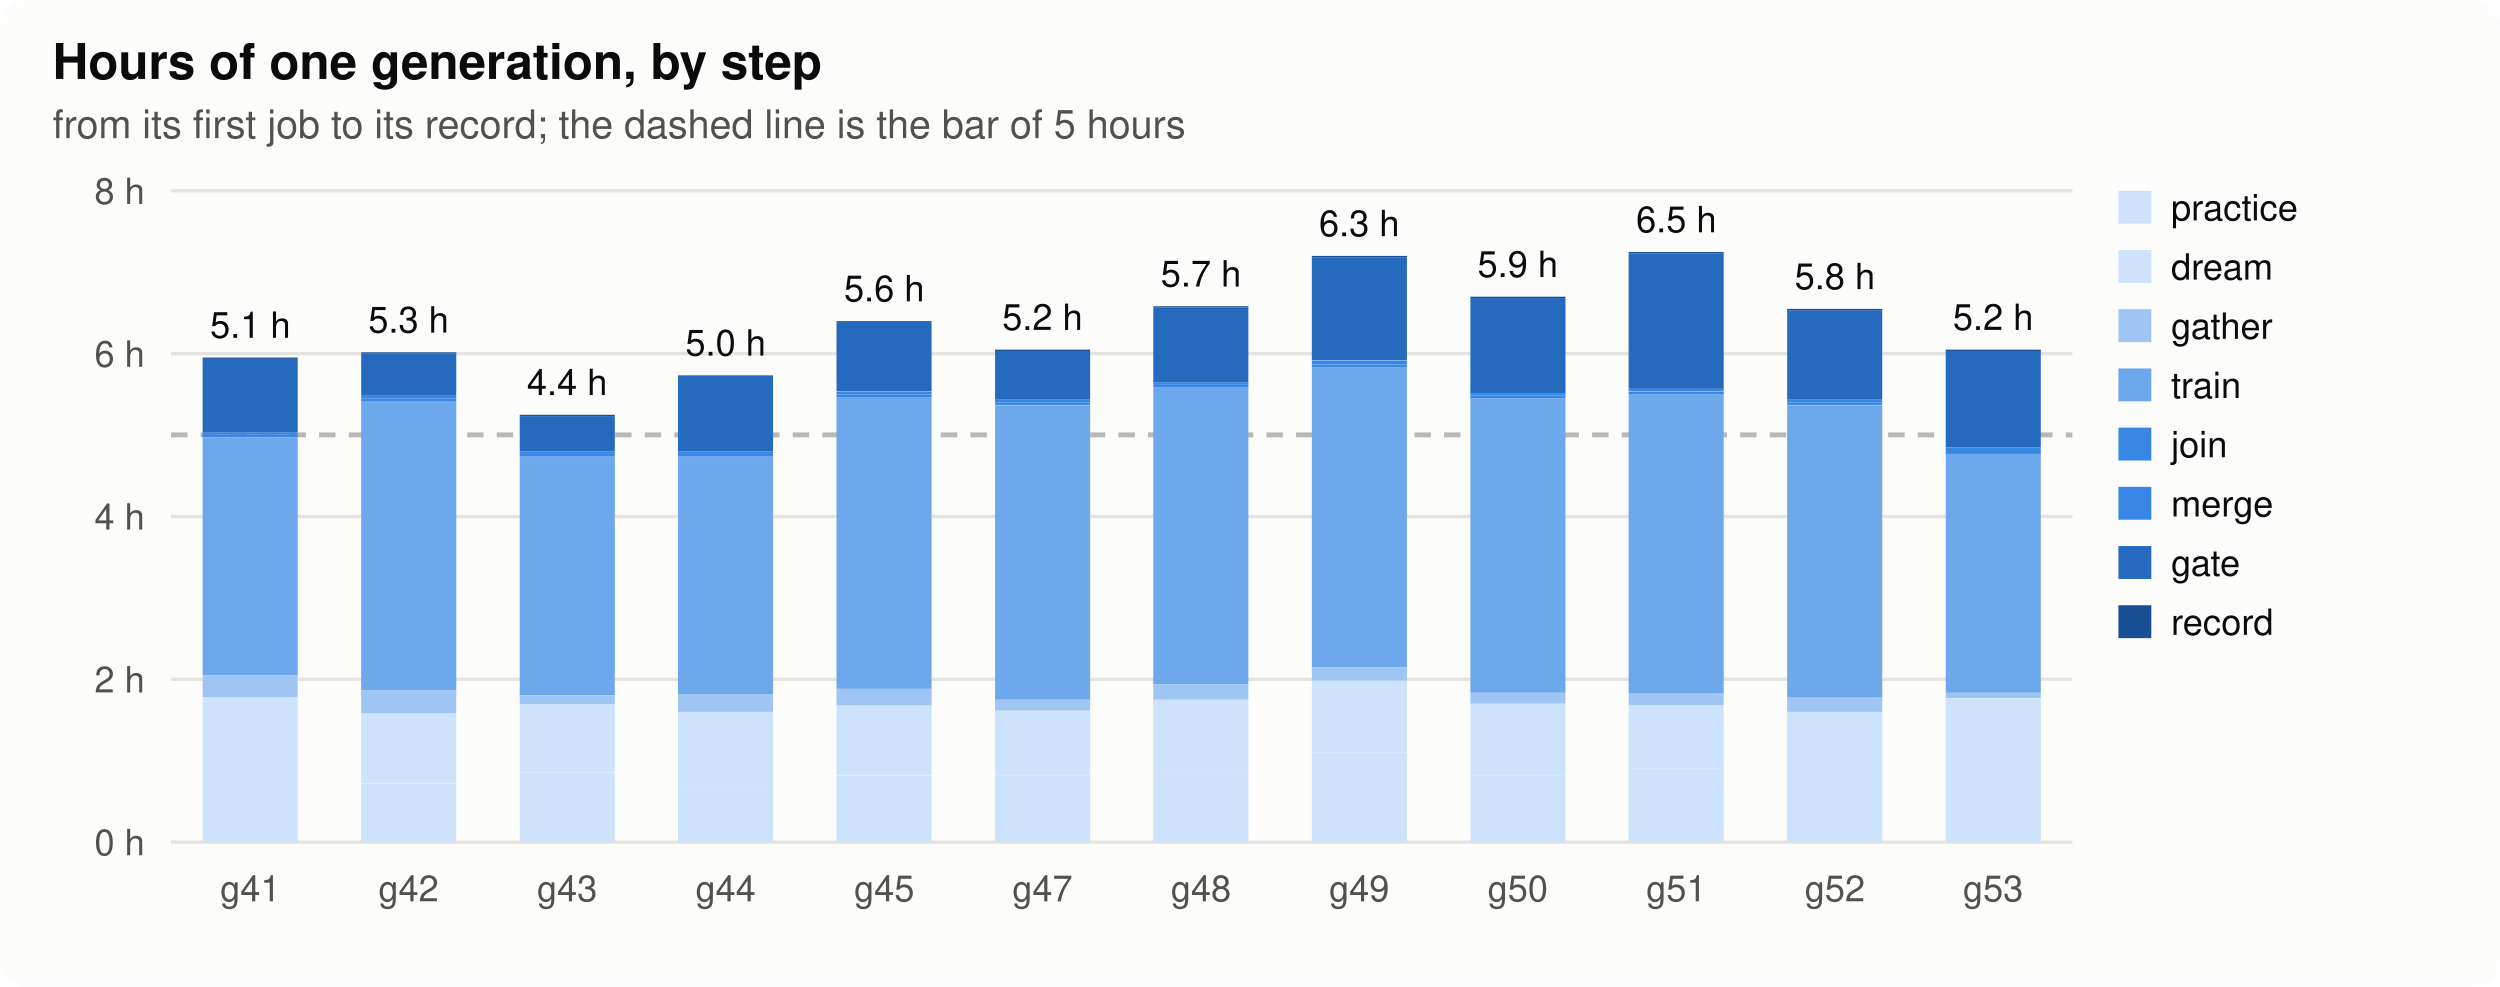
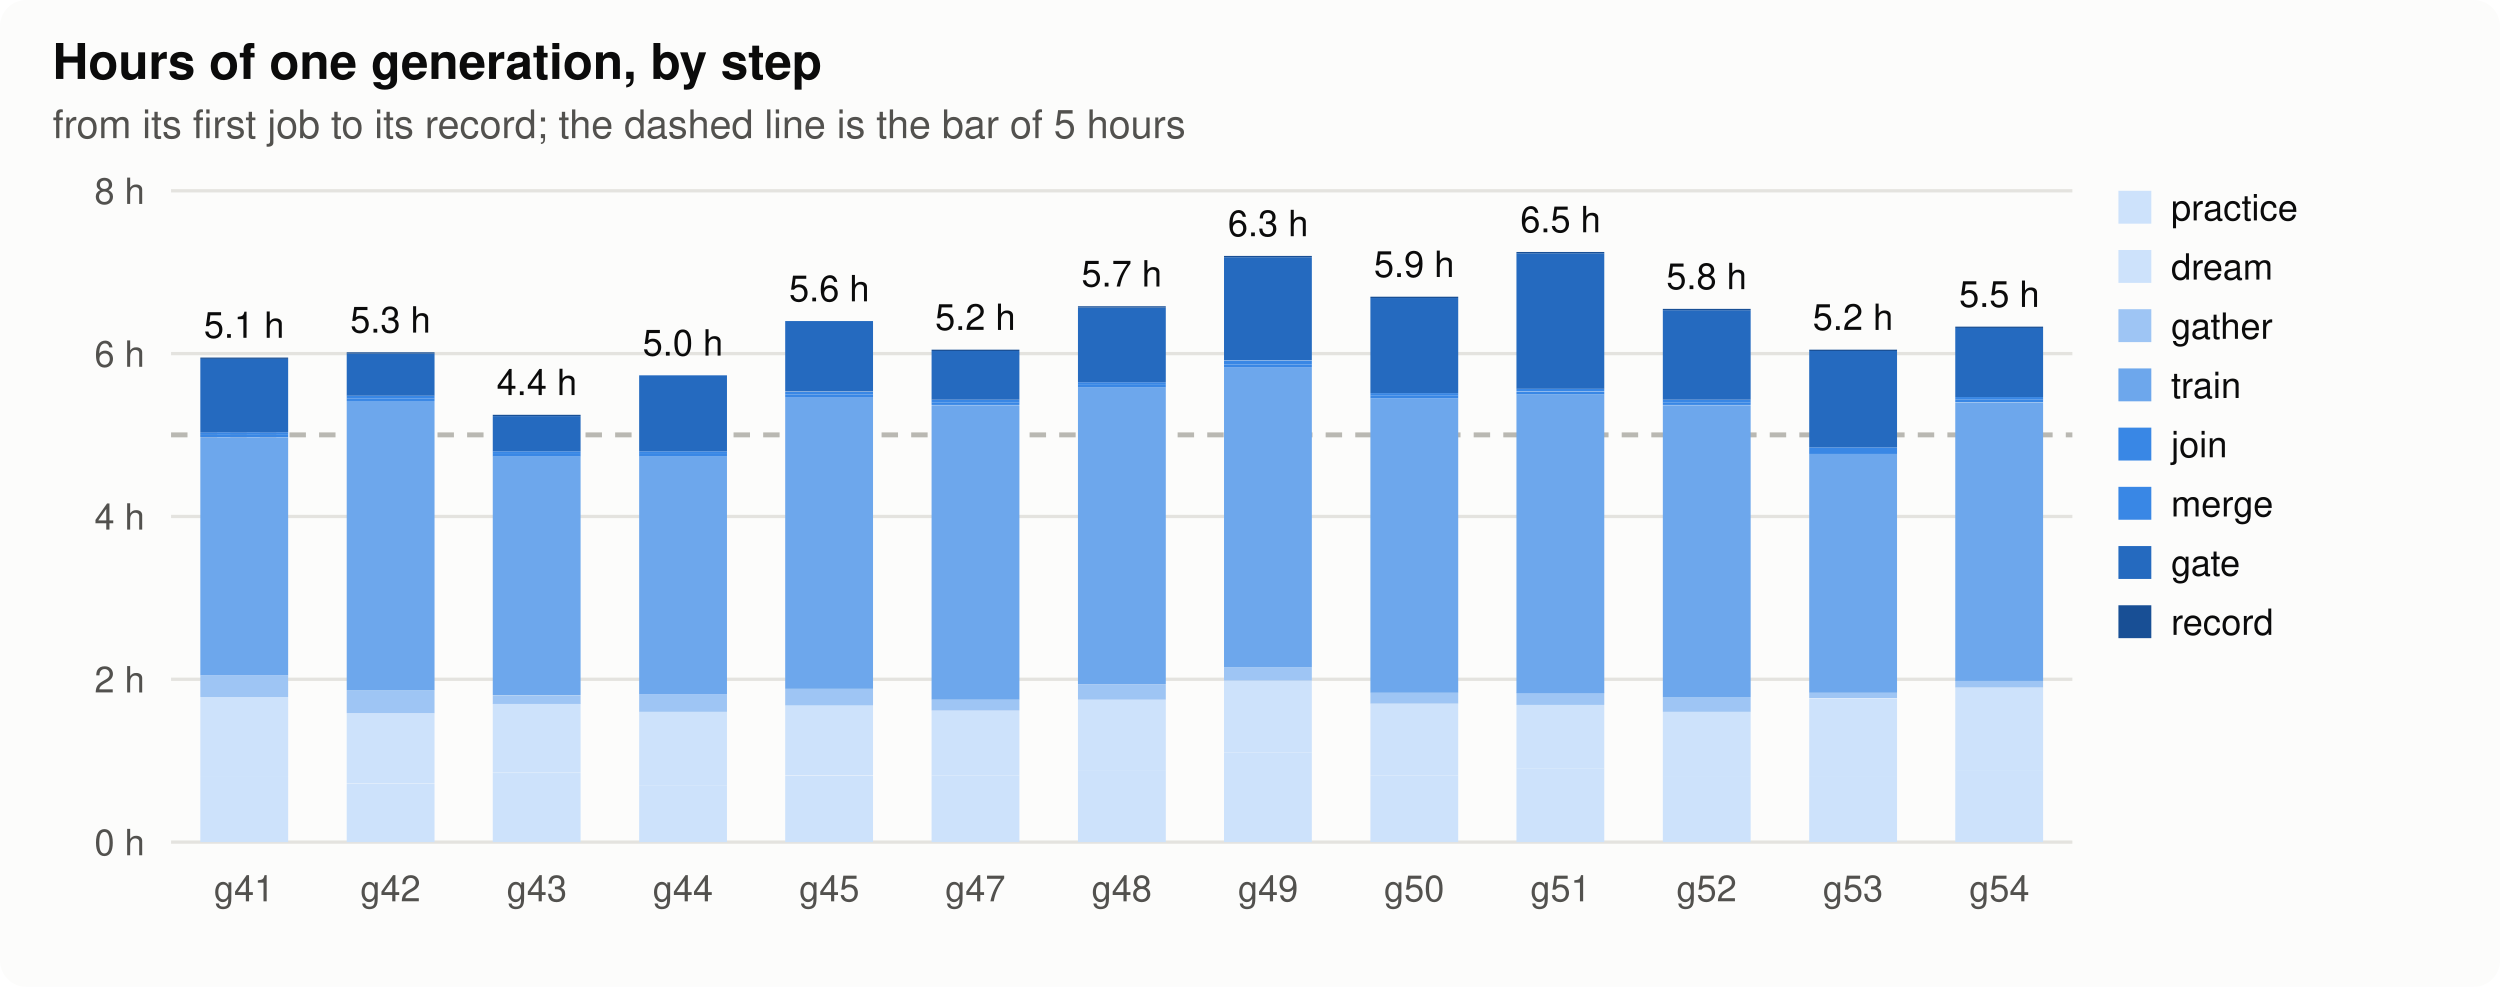
<svg xmlns="http://www.w3.org/2000/svg" width="760" height="300" viewBox="0 0 760 300" role="img" aria-label="hours">
  <style>
.bg{fill:#fcfcfb}.ink{fill:#0b0b0b}.ink2{fill:#52514e}.grid{stroke:#e4e3df}.axis{stroke:#b9b8b2}.dna{stroke:#52514e;fill:#fcfcfb}.lost{fill:#d03b3b}
.h0{fill:#e8f1fc}.h1{fill:#cde2fb}.h2{fill:#9ec5f4}.h3{fill:#6da7ec}.h4{fill:#3987e5}.h5{fill:#256abf}.h6{fill:#184f95}
@media (prefers-color-scheme: dark){.bg{fill:#1a1a19}.ink{fill:#f0efec}.ink2{fill:#c3c2b7}.grid{stroke:#2c2c2a}.axis{stroke:#5a5955}.dna{stroke:#c3c2b7;fill:#1a1a19}.lost{fill:#e66767}.h0{fill:#1f2a38}.h1{fill:#173a66}.h2{fill:#1c5cab}.h3{fill:#2a78d6}.h4{fill:#5598e7}.h5{fill:#86b6ef}.h6{fill:#b7d3f6}}
text{font-family:-apple-system,"Segoe UI",Helvetica,Arial,sans-serif}
</style>
  <rect class="bg" width="760" height="300" rx="8" />
  <text x="16.0" y="24.0" class="ink" font-size="15" text-anchor="start" font-weight="600">Hours of one generation, by step</text>
  <text x="16.0" y="42.0" class="ink2" font-size="12" text-anchor="start" font-weight="normal">from its first job to its record; the dashed line is the bar of 5 hours</text>
  <line class="grid" x1="52" x2="630" y1="256.0" y2="256.0" stroke-width="1" />
  <text x="44.0" y="260.0" class="ink2" font-size="11" text-anchor="end" font-weight="normal">0 h</text>
  <line class="grid" x1="52" x2="630" y1="206.5" y2="206.5" stroke-width="1" />
  <text x="44.0" y="210.5" class="ink2" font-size="11" text-anchor="end" font-weight="normal">2 h</text>
  <line class="grid" x1="52" x2="630" y1="157.0" y2="157.0" stroke-width="1" />
  <text x="44.0" y="161.0" class="ink2" font-size="11" text-anchor="end" font-weight="normal">4 h</text>
  <line class="grid" x1="52" x2="630" y1="107.5" y2="107.5" stroke-width="1" />
  <text x="44.0" y="111.5" class="ink2" font-size="11" text-anchor="end" font-weight="normal">6 h</text>
  <line class="grid" x1="52" x2="630" y1="58.0" y2="58.0" stroke-width="1" />
  <text x="44.0" y="62.0" class="ink2" font-size="11" text-anchor="end" font-weight="normal">8 h</text>
  <line class="axis" x1="52" x2="630" y1="132.2" y2="132.2" stroke-width="1.5" stroke-dasharray="5 4" />
-   <rect class="h1" x="61.6" y="236.2" width="28.9" height="19.8" />
-   <rect class="h1" x="61.6" y="211.9" width="28.9" height="24.3" />
-   <rect class="h2" x="61.6" y="205.3" width="28.9" height="6.6" />
-   <rect class="h3" x="61.6" y="133.1" width="28.9" height="72.2" />
-   <rect class="h4" x="61.6" y="132.2" width="28.9" height="0.8" />
-   <rect class="h4" x="61.6" y="131.4" width="28.9" height="0.8" />
-   <rect class="h5" x="61.6" y="109.1" width="28.9" height="22.3" />
-   <rect class="h6" x="61.6" y="108.7" width="28.9" height="0.4" />
-   <text x="76.1" y="102.7" class="ink" font-size="11" text-anchor="middle" font-weight="normal">5.1 h</text>
-   <text x="76.1" y="274.0" class="ink2" font-size="11" text-anchor="middle" font-weight="normal">g41</text>
-   <rect class="h1" x="109.8" y="238.3" width="28.9" height="17.7" />
-   <rect class="h1" x="109.8" y="216.8" width="28.9" height="21.4" />
-   <rect class="h2" x="109.8" y="209.8" width="28.9" height="7.0" />
-   <rect class="h3" x="109.8" y="121.9" width="28.9" height="87.9" />
-   <rect class="h4" x="109.8" y="121.1" width="28.9" height="0.8" />
-   <rect class="h4" x="109.8" y="120.3" width="28.9" height="0.8" />
-   <rect class="h5" x="109.8" y="107.5" width="28.9" height="12.8" />
-   <rect class="h6" x="109.8" y="107.1" width="28.9" height="0.4" />
-   <text x="124.2" y="101.1" class="ink" font-size="11" text-anchor="middle" font-weight="normal">5.3 h</text>
-   <text x="124.2" y="274.0" class="ink2" font-size="11" text-anchor="middle" font-weight="normal">g42</text>
-   <rect class="h1" x="158.0" y="235.0" width="28.9" height="21.0" />
-   <rect class="h1" x="158.0" y="213.9" width="28.9" height="21.0" />
-   <rect class="h2" x="158.0" y="211.5" width="28.9" height="2.5" />
-   <rect class="h3" x="158.0" y="138.8" width="28.9" height="72.6" />
-   <rect class="h4" x="158.0" y="138.0" width="28.9" height="0.8" />
-   <rect class="h4" x="158.0" y="137.2" width="28.9" height="0.8" />
-   <rect class="h5" x="158.0" y="126.5" width="28.9" height="10.7" />
-   <rect class="h6" x="158.0" y="126.1" width="28.9" height="0.4" />
-   <text x="172.4" y="120.1" class="ink" font-size="11" text-anchor="middle" font-weight="normal">4.4 h</text>
-   <text x="172.4" y="274.0" class="ink2" font-size="11" text-anchor="middle" font-weight="normal">g43</text>
-   <rect class="h1" x="206.1" y="238.7" width="28.9" height="17.3" />
-   <rect class="h1" x="206.1" y="216.4" width="28.9" height="22.3" />
-   <rect class="h2" x="206.1" y="211.0" width="28.9" height="5.4" />
-   <rect class="h3" x="206.1" y="138.8" width="28.9" height="72.2" />
-   <rect class="h4" x="206.1" y="138.0" width="28.9" height="0.8" />
-   <rect class="h4" x="206.1" y="137.2" width="28.9" height="0.8" />
-   <rect class="h5" x="206.1" y="114.1" width="28.9" height="23.1" />
-   <text x="220.6" y="108.1" class="ink" font-size="11" text-anchor="middle" font-weight="normal">5.0 h</text>
-   <text x="220.6" y="274.0" class="ink2" font-size="11" text-anchor="middle" font-weight="normal">g44</text>
-   <rect class="h1" x="254.3" y="235.8" width="28.9" height="20.2" />
-   <rect class="h1" x="254.3" y="214.3" width="28.9" height="21.4" />
-   <rect class="h2" x="254.3" y="209.4" width="28.9" height="5.0" />
-   <rect class="h3" x="254.3" y="120.7" width="28.9" height="88.7" />
-   <rect class="h4" x="254.3" y="119.9" width="28.9" height="0.8" />
-   <rect class="h4" x="254.3" y="119.1" width="28.9" height="0.8" />
-   <rect class="h5" x="254.3" y="97.6" width="28.9" height="21.4" />
-   <text x="268.8" y="91.6" class="ink" font-size="11" text-anchor="middle" font-weight="normal">5.6 h</text>
-   <text x="268.8" y="274.0" class="ink2" font-size="11" text-anchor="middle" font-weight="normal">g45</text>
-   <rect class="h1" x="302.5" y="235.8" width="28.9" height="20.2" />
-   <rect class="h1" x="302.5" y="216.0" width="28.9" height="19.8" />
-   <rect class="h2" x="302.5" y="212.7" width="28.9" height="3.3" />
-   <rect class="h3" x="302.5" y="123.2" width="28.9" height="89.5" />
-   <rect class="h4" x="302.5" y="122.3" width="28.9" height="0.8" />
-   <rect class="h4" x="302.5" y="121.5" width="28.9" height="0.8" />
-   <rect class="h5" x="302.5" y="106.7" width="28.9" height="14.8" />
-   <rect class="h6" x="302.5" y="106.3" width="28.9" height="0.4" />
-   <text x="316.9" y="100.3" class="ink" font-size="11" text-anchor="middle" font-weight="normal">5.2 h</text>
-   <text x="316.9" y="274.0" class="ink2" font-size="11" text-anchor="middle" font-weight="normal">g47</text>
-   <rect class="h1" x="350.6" y="234.1" width="28.9" height="21.9" />
-   <rect class="h1" x="350.6" y="212.7" width="28.9" height="21.4" />
-   <rect class="h2" x="350.6" y="208.2" width="28.9" height="4.5" />
-   <rect class="h3" x="350.6" y="117.8" width="28.9" height="90.3" />
-   <rect class="h4" x="350.6" y="117.0" width="28.9" height="0.8" />
-   <rect class="h4" x="350.6" y="116.2" width="28.9" height="0.8" />
-   <rect class="h5" x="350.6" y="93.5" width="28.9" height="22.7" />
-   <rect class="h6" x="350.6" y="93.1" width="28.9" height="0.4" />
-   <text x="365.1" y="87.1" class="ink" font-size="11" text-anchor="middle" font-weight="normal">5.7 h</text>
-   <text x="365.1" y="274.0" class="ink2" font-size="11" text-anchor="middle" font-weight="normal">g48</text>
-   <rect class="h1" x="398.8" y="228.8" width="28.9" height="27.2" />
-   <rect class="h1" x="398.8" y="206.9" width="28.9" height="21.9" />
-   <rect class="h2" x="398.8" y="202.8" width="28.9" height="4.1" />
-   <rect class="h3" x="398.8" y="111.6" width="28.9" height="91.2" />
-   <rect class="h4" x="398.8" y="110.8" width="28.9" height="0.8" />
-   <rect class="h4" x="398.8" y="109.6" width="28.9" height="1.2" />
-   <rect class="h5" x="398.8" y="78.2" width="28.9" height="31.3" />
-   <rect class="h6" x="398.8" y="77.8" width="28.9" height="0.4" />
-   <text x="413.2" y="71.8" class="ink" font-size="11" text-anchor="middle" font-weight="normal">6.3 h</text>
-   <text x="413.2" y="274.0" class="ink2" font-size="11" text-anchor="middle" font-weight="normal">g49</text>
-   <rect class="h1" x="447.0" y="235.8" width="28.9" height="20.2" />
-   <rect class="h1" x="447.0" y="213.9" width="28.9" height="21.9" />
-   <rect class="h2" x="447.0" y="210.6" width="28.9" height="3.3" />
-   <rect class="h3" x="447.0" y="121.1" width="28.9" height="89.5" />
-   <rect class="h4" x="447.0" y="120.3" width="28.9" height="0.8" />
-   <rect class="h4" x="447.0" y="119.5" width="28.9" height="0.8" />
-   <rect class="h5" x="447.0" y="90.6" width="28.9" height="28.9" />
-   <rect class="h6" x="447.0" y="90.2" width="28.9" height="0.4" />
-   <text x="461.4" y="84.2" class="ink" font-size="11" text-anchor="middle" font-weight="normal">5.9 h</text>
-   <text x="461.4" y="274.0" class="ink2" font-size="11" text-anchor="middle" font-weight="normal">g50</text>
-   <rect class="h1" x="495.1" y="233.7" width="28.9" height="22.3" />
-   <rect class="h1" x="495.1" y="214.3" width="28.9" height="19.4" />
-   <rect class="h2" x="495.1" y="210.6" width="28.9" height="3.7" />
-   <rect class="h3" x="495.1" y="119.9" width="28.9" height="90.8" />
-   <rect class="h4" x="495.1" y="119.1" width="28.9" height="0.8" />
-   <rect class="h4" x="495.1" y="118.2" width="28.9" height="0.8" />
-   <rect class="h5" x="495.1" y="77.0" width="28.9" height="41.2" />
-   <rect class="h6" x="495.1" y="76.6" width="28.9" height="0.4" />
-   <text x="509.6" y="70.6" class="ink" font-size="11" text-anchor="middle" font-weight="normal">6.5 h</text>
-   <text x="509.6" y="274.0" class="ink2" font-size="11" text-anchor="middle" font-weight="normal">g51</text>
-   <rect class="h1" x="543.3" y="236.2" width="28.9" height="19.8" />
-   <rect class="h1" x="543.3" y="216.4" width="28.9" height="19.8" />
-   <rect class="h2" x="543.3" y="211.9" width="28.9" height="4.5" />
-   <rect class="h3" x="543.3" y="123.2" width="28.9" height="88.7" />
-   <rect class="h4" x="543.3" y="122.3" width="28.9" height="0.8" />
-   <rect class="h4" x="543.3" y="121.5" width="28.9" height="0.8" />
-   <rect class="h5" x="543.3" y="94.3" width="28.9" height="27.2" />
-   <rect class="h6" x="543.3" y="93.9" width="28.9" height="0.4" />
-   <text x="557.8" y="87.9" class="ink" font-size="11" text-anchor="middle" font-weight="normal">5.8 h</text>
-   <text x="557.8" y="274.0" class="ink2" font-size="11" text-anchor="middle" font-weight="normal">g52</text>
-   <rect class="h1" x="591.5" y="236.2" width="28.9" height="19.8" />
-   <rect class="h1" x="591.5" y="212.3" width="28.9" height="23.9" />
-   <rect class="h2" x="591.5" y="210.6" width="28.9" height="1.6" />
-   <rect class="h3" x="591.5" y="138.0" width="28.9" height="72.6" />
-   <rect class="h4" x="591.5" y="136.8" width="28.9" height="1.2" />
-   <rect class="h4" x="591.5" y="136.0" width="28.9" height="0.8" />
-   <rect class="h5" x="591.5" y="106.7" width="28.9" height="29.3" />
-   <rect class="h6" x="591.5" y="106.3" width="28.9" height="0.4" />
-   <text x="605.9" y="100.3" class="ink" font-size="11" text-anchor="middle" font-weight="normal">5.2 h</text>
-   <text x="605.9" y="274.0" class="ink2" font-size="11" text-anchor="middle" font-weight="normal">g53</text>
+   <rect class="h1" x="60.9" y="236.2" width="26.7" height="19.8" />
+   <rect class="h1" x="60.9" y="211.9" width="26.7" height="24.3" />
+   <rect class="h2" x="60.9" y="205.3" width="26.7" height="6.6" />
+   <rect class="h3" x="60.9" y="133.1" width="26.7" height="72.2" />
+   <rect class="h4" x="60.9" y="132.2" width="26.7" height="0.8" />
+   <rect class="h4" x="60.9" y="131.4" width="26.7" height="0.8" />
+   <rect class="h5" x="60.9" y="109.1" width="26.7" height="22.3" />
+   <rect class="h6" x="60.9" y="108.7" width="26.7" height="0.4" />
+   <text x="74.2" y="102.7" class="ink" font-size="11" text-anchor="middle" font-weight="normal">5.1 h</text>
+   <text x="74.2" y="274.0" class="ink2" font-size="11" text-anchor="middle" font-weight="normal">g41</text>
+   <rect class="h1" x="105.4" y="238.3" width="26.7" height="17.7" />
+   <rect class="h1" x="105.4" y="216.8" width="26.7" height="21.4" />
+   <rect class="h2" x="105.4" y="209.8" width="26.7" height="7.0" />
+   <rect class="h3" x="105.4" y="121.9" width="26.7" height="87.9" />
+   <rect class="h4" x="105.4" y="121.1" width="26.7" height="0.8" />
+   <rect class="h4" x="105.4" y="120.3" width="26.7" height="0.8" />
+   <rect class="h5" x="105.4" y="107.5" width="26.7" height="12.8" />
+   <rect class="h6" x="105.4" y="107.1" width="26.7" height="0.4" />
+   <text x="118.7" y="101.1" class="ink" font-size="11" text-anchor="middle" font-weight="normal">5.3 h</text>
+   <text x="118.7" y="274.0" class="ink2" font-size="11" text-anchor="middle" font-weight="normal">g42</text>
+   <rect class="h1" x="149.8" y="235.0" width="26.7" height="21.0" />
+   <rect class="h1" x="149.8" y="213.9" width="26.7" height="21.0" />
+   <rect class="h2" x="149.8" y="211.5" width="26.7" height="2.5" />
+   <rect class="h3" x="149.8" y="138.8" width="26.7" height="72.6" />
+   <rect class="h4" x="149.8" y="138.0" width="26.7" height="0.8" />
+   <rect class="h4" x="149.8" y="137.2" width="26.7" height="0.8" />
+   <rect class="h5" x="149.8" y="126.5" width="26.7" height="10.7" />
+   <rect class="h6" x="149.8" y="126.1" width="26.7" height="0.4" />
+   <text x="163.2" y="120.1" class="ink" font-size="11" text-anchor="middle" font-weight="normal">4.4 h</text>
+   <text x="163.2" y="274.0" class="ink2" font-size="11" text-anchor="middle" font-weight="normal">g43</text>
+   <rect class="h1" x="194.3" y="238.7" width="26.7" height="17.3" />
+   <rect class="h1" x="194.3" y="216.4" width="26.7" height="22.3" />
+   <rect class="h2" x="194.3" y="211.0" width="26.7" height="5.4" />
+   <rect class="h3" x="194.3" y="138.8" width="26.7" height="72.2" />
+   <rect class="h4" x="194.3" y="138.0" width="26.7" height="0.8" />
+   <rect class="h4" x="194.3" y="137.2" width="26.7" height="0.8" />
+   <rect class="h5" x="194.3" y="114.1" width="26.7" height="23.1" />
+   <text x="207.6" y="108.1" class="ink" font-size="11" text-anchor="middle" font-weight="normal">5.0 h</text>
+   <text x="207.6" y="274.0" class="ink2" font-size="11" text-anchor="middle" font-weight="normal">g44</text>
+   <rect class="h1" x="238.7" y="235.8" width="26.7" height="20.2" />
+   <rect class="h1" x="238.7" y="214.3" width="26.7" height="21.4" />
+   <rect class="h2" x="238.7" y="209.4" width="26.7" height="5.0" />
+   <rect class="h3" x="238.7" y="120.7" width="26.7" height="88.7" />
+   <rect class="h4" x="238.7" y="119.9" width="26.7" height="0.8" />
+   <rect class="h4" x="238.7" y="119.1" width="26.7" height="0.8" />
+   <rect class="h5" x="238.7" y="97.6" width="26.7" height="21.4" />
+   <text x="252.1" y="91.6" class="ink" font-size="11" text-anchor="middle" font-weight="normal">5.6 h</text>
+   <text x="252.1" y="274.0" class="ink2" font-size="11" text-anchor="middle" font-weight="normal">g45</text>
+   <rect class="h1" x="283.2" y="235.8" width="26.7" height="20.2" />
+   <rect class="h1" x="283.2" y="216.0" width="26.7" height="19.8" />
+   <rect class="h2" x="283.2" y="212.7" width="26.7" height="3.3" />
+   <rect class="h3" x="283.2" y="123.2" width="26.7" height="89.5" />
+   <rect class="h4" x="283.2" y="122.3" width="26.7" height="0.8" />
+   <rect class="h4" x="283.2" y="121.5" width="26.7" height="0.8" />
+   <rect class="h5" x="283.2" y="106.7" width="26.7" height="14.8" />
+   <rect class="h6" x="283.2" y="106.3" width="26.7" height="0.4" />
+   <text x="296.5" y="100.3" class="ink" font-size="11" text-anchor="middle" font-weight="normal">5.2 h</text>
+   <text x="296.5" y="274.0" class="ink2" font-size="11" text-anchor="middle" font-weight="normal">g47</text>
+   <rect class="h1" x="327.7" y="234.1" width="26.7" height="21.9" />
+   <rect class="h1" x="327.7" y="212.7" width="26.7" height="21.4" />
+   <rect class="h2" x="327.7" y="208.2" width="26.7" height="4.5" />
+   <rect class="h3" x="327.7" y="117.8" width="26.7" height="90.3" />
+   <rect class="h4" x="327.7" y="117.0" width="26.7" height="0.8" />
+   <rect class="h4" x="327.7" y="116.2" width="26.7" height="0.8" />
+   <rect class="h5" x="327.7" y="93.5" width="26.7" height="22.7" />
+   <rect class="h6" x="327.7" y="93.1" width="26.7" height="0.4" />
+   <text x="341.0" y="87.1" class="ink" font-size="11" text-anchor="middle" font-weight="normal">5.7 h</text>
+   <text x="341.0" y="274.0" class="ink2" font-size="11" text-anchor="middle" font-weight="normal">g48</text>
+   <rect class="h1" x="372.1" y="228.8" width="26.7" height="27.2" />
+   <rect class="h1" x="372.1" y="206.9" width="26.7" height="21.9" />
+   <rect class="h2" x="372.1" y="202.8" width="26.7" height="4.1" />
+   <rect class="h3" x="372.1" y="111.6" width="26.7" height="91.2" />
+   <rect class="h4" x="372.1" y="110.8" width="26.7" height="0.8" />
+   <rect class="h4" x="372.1" y="109.6" width="26.7" height="1.2" />
+   <rect class="h5" x="372.1" y="78.2" width="26.7" height="31.3" />
+   <rect class="h6" x="372.1" y="77.8" width="26.7" height="0.4" />
+   <text x="385.5" y="71.8" class="ink" font-size="11" text-anchor="middle" font-weight="normal">6.3 h</text>
+   <text x="385.5" y="274.0" class="ink2" font-size="11" text-anchor="middle" font-weight="normal">g49</text>
+   <rect class="h1" x="416.6" y="235.8" width="26.7" height="20.2" />
+   <rect class="h1" x="416.6" y="213.9" width="26.7" height="21.9" />
+   <rect class="h2" x="416.6" y="210.6" width="26.7" height="3.3" />
+   <rect class="h3" x="416.6" y="121.1" width="26.7" height="89.5" />
+   <rect class="h4" x="416.6" y="120.3" width="26.7" height="0.8" />
+   <rect class="h4" x="416.6" y="119.5" width="26.7" height="0.8" />
+   <rect class="h5" x="416.6" y="90.6" width="26.7" height="28.9" />
+   <rect class="h6" x="416.6" y="90.2" width="26.7" height="0.4" />
+   <text x="429.9" y="84.2" class="ink" font-size="11" text-anchor="middle" font-weight="normal">5.9 h</text>
+   <text x="429.9" y="274.0" class="ink2" font-size="11" text-anchor="middle" font-weight="normal">g50</text>
+   <rect class="h1" x="461.0" y="233.7" width="26.7" height="22.3" />
+   <rect class="h1" x="461.0" y="214.3" width="26.7" height="19.4" />
+   <rect class="h2" x="461.0" y="210.6" width="26.7" height="3.7" />
+   <rect class="h3" x="461.0" y="119.9" width="26.7" height="90.8" />
+   <rect class="h4" x="461.0" y="119.1" width="26.7" height="0.8" />
+   <rect class="h4" x="461.0" y="118.2" width="26.7" height="0.8" />
+   <rect class="h5" x="461.0" y="77.0" width="26.7" height="41.2" />
+   <rect class="h6" x="461.0" y="76.6" width="26.7" height="0.4" />
+   <text x="474.4" y="70.6" class="ink" font-size="11" text-anchor="middle" font-weight="normal">6.5 h</text>
+   <text x="474.4" y="274.0" class="ink2" font-size="11" text-anchor="middle" font-weight="normal">g51</text>
+   <rect class="h1" x="505.5" y="236.2" width="26.7" height="19.8" />
+   <rect class="h1" x="505.5" y="216.4" width="26.7" height="19.8" />
+   <rect class="h2" x="505.5" y="211.9" width="26.7" height="4.5" />
+   <rect class="h3" x="505.5" y="123.2" width="26.7" height="88.7" />
+   <rect class="h4" x="505.5" y="122.3" width="26.7" height="0.8" />
+   <rect class="h4" x="505.5" y="121.5" width="26.7" height="0.8" />
+   <rect class="h5" x="505.5" y="94.3" width="26.7" height="27.2" />
+   <rect class="h6" x="505.5" y="93.9" width="26.7" height="0.4" />
+   <text x="518.8" y="87.9" class="ink" font-size="11" text-anchor="middle" font-weight="normal">5.8 h</text>
+   <text x="518.8" y="274.0" class="ink2" font-size="11" text-anchor="middle" font-weight="normal">g52</text>
+   <rect class="h1" x="550.0" y="236.2" width="26.7" height="19.8" />
+   <rect class="h1" x="550.0" y="212.3" width="26.7" height="23.9" />
+   <rect class="h2" x="550.0" y="210.6" width="26.7" height="1.6" />
+   <rect class="h3" x="550.0" y="138.0" width="26.7" height="72.6" />
+   <rect class="h4" x="550.0" y="136.8" width="26.7" height="1.2" />
+   <rect class="h4" x="550.0" y="136.0" width="26.7" height="0.8" />
+   <rect class="h5" x="550.0" y="106.7" width="26.7" height="29.3" />
+   <rect class="h6" x="550.0" y="106.3" width="26.7" height="0.4" />
+   <text x="563.3" y="100.3" class="ink" font-size="11" text-anchor="middle" font-weight="normal">5.2 h</text>
+   <text x="563.3" y="274.0" class="ink2" font-size="11" text-anchor="middle" font-weight="normal">g53</text>
+   <rect class="h1" x="594.4" y="234.1" width="26.7" height="21.9" />
+   <rect class="h1" x="594.4" y="209.0" width="26.7" height="25.2" />
+   <rect class="h2" x="594.4" y="206.9" width="26.7" height="2.1" />
+   <rect class="h3" x="594.4" y="122.4" width="26.7" height="84.6" />
+   <rect class="h4" x="594.4" y="121.5" width="26.7" height="0.8" />
+   <rect class="h4" x="594.4" y="120.7" width="26.7" height="0.8" />
+   <rect class="h5" x="594.4" y="99.7" width="26.7" height="21.0" />
+   <rect class="h6" x="594.4" y="99.3" width="26.7" height="0.4" />
+   <text x="607.8" y="93.3" class="ink" font-size="11" text-anchor="middle" font-weight="normal">5.5 h</text>
+   <text x="607.8" y="274.0" class="ink2" font-size="11" text-anchor="middle" font-weight="normal">g54</text>
  <rect class="h1" x="644" y="58" width="10" height="10" />
  <text x="660.0" y="67.0" class="ink" font-size="11" text-anchor="start" font-weight="normal">practice</text>
  <rect class="h1" x="644" y="76" width="10" height="10" />
  <text x="660.0" y="85.0" class="ink" font-size="11" text-anchor="start" font-weight="normal">dream</text>
  <rect class="h2" x="644" y="94" width="10" height="10" />
  <text x="660.0" y="103.0" class="ink" font-size="11" text-anchor="start" font-weight="normal">gather</text>
  <rect class="h3" x="644" y="112" width="10" height="10" />
  <text x="660.0" y="121.0" class="ink" font-size="11" text-anchor="start" font-weight="normal">train</text>
  <rect class="h4" x="644" y="130" width="10" height="10" />
  <text x="660.0" y="139.0" class="ink" font-size="11" text-anchor="start" font-weight="normal">join</text>
  <rect class="h4" x="644" y="148" width="10" height="10" />
  <text x="660.0" y="157.0" class="ink" font-size="11" text-anchor="start" font-weight="normal">merge</text>
  <rect class="h5" x="644" y="166" width="10" height="10" />
  <text x="660.0" y="175.0" class="ink" font-size="11" text-anchor="start" font-weight="normal">gate</text>
  <rect class="h6" x="644" y="184" width="10" height="10" />
  <text x="660.0" y="193.0" class="ink" font-size="11" text-anchor="start" font-weight="normal">record</text>
</svg>
